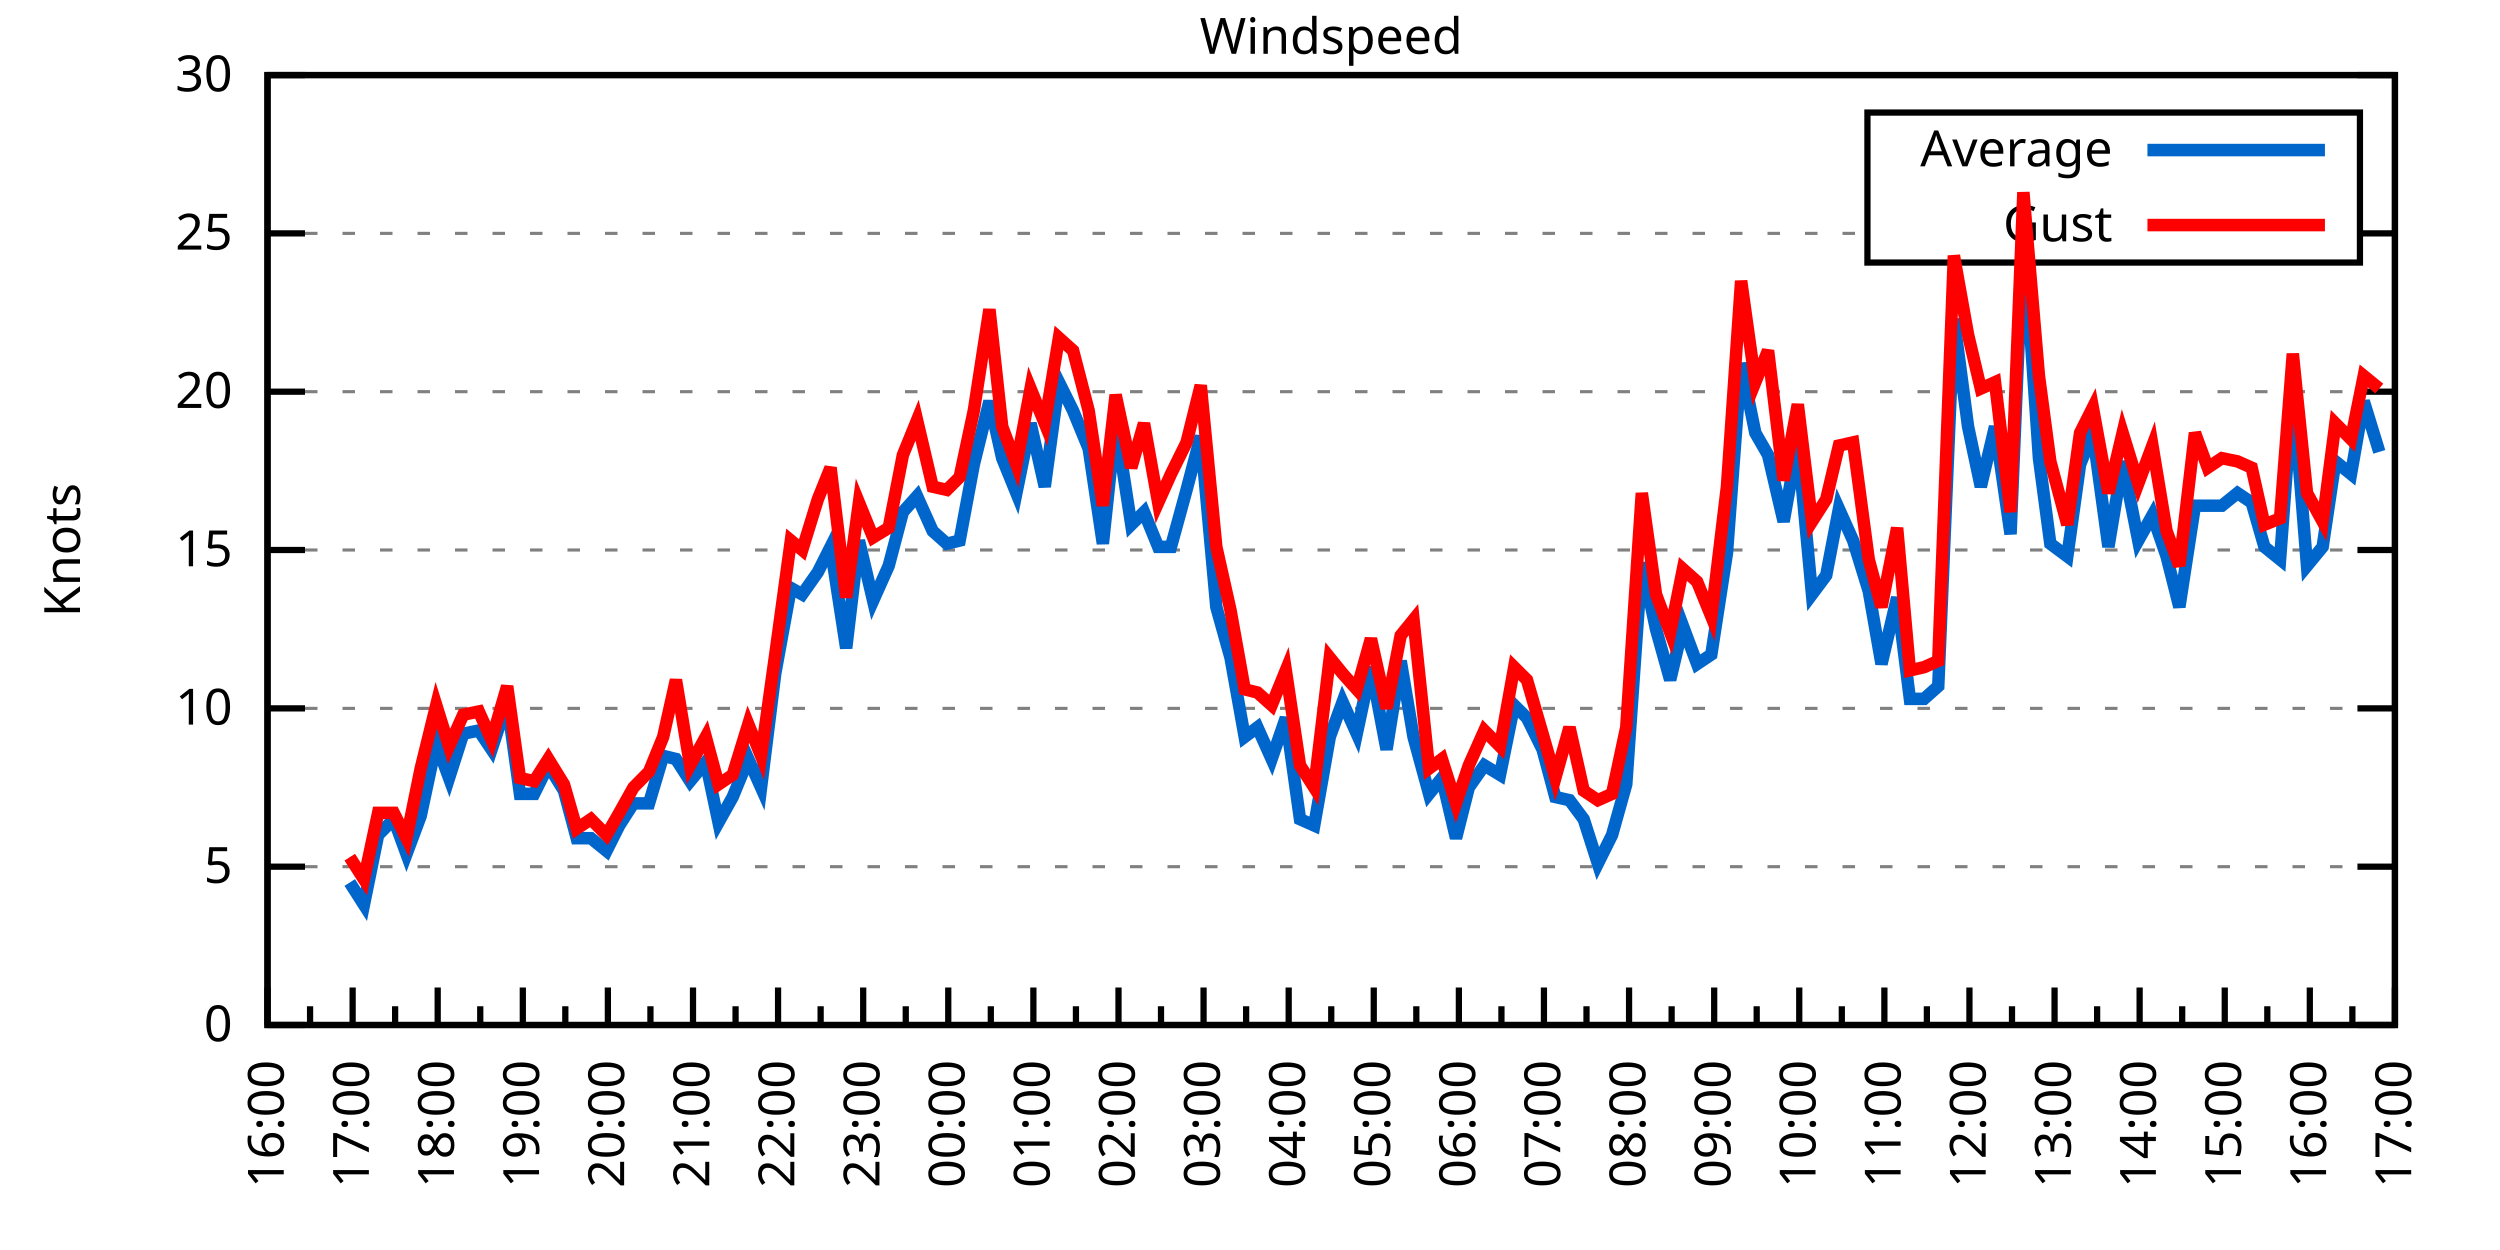
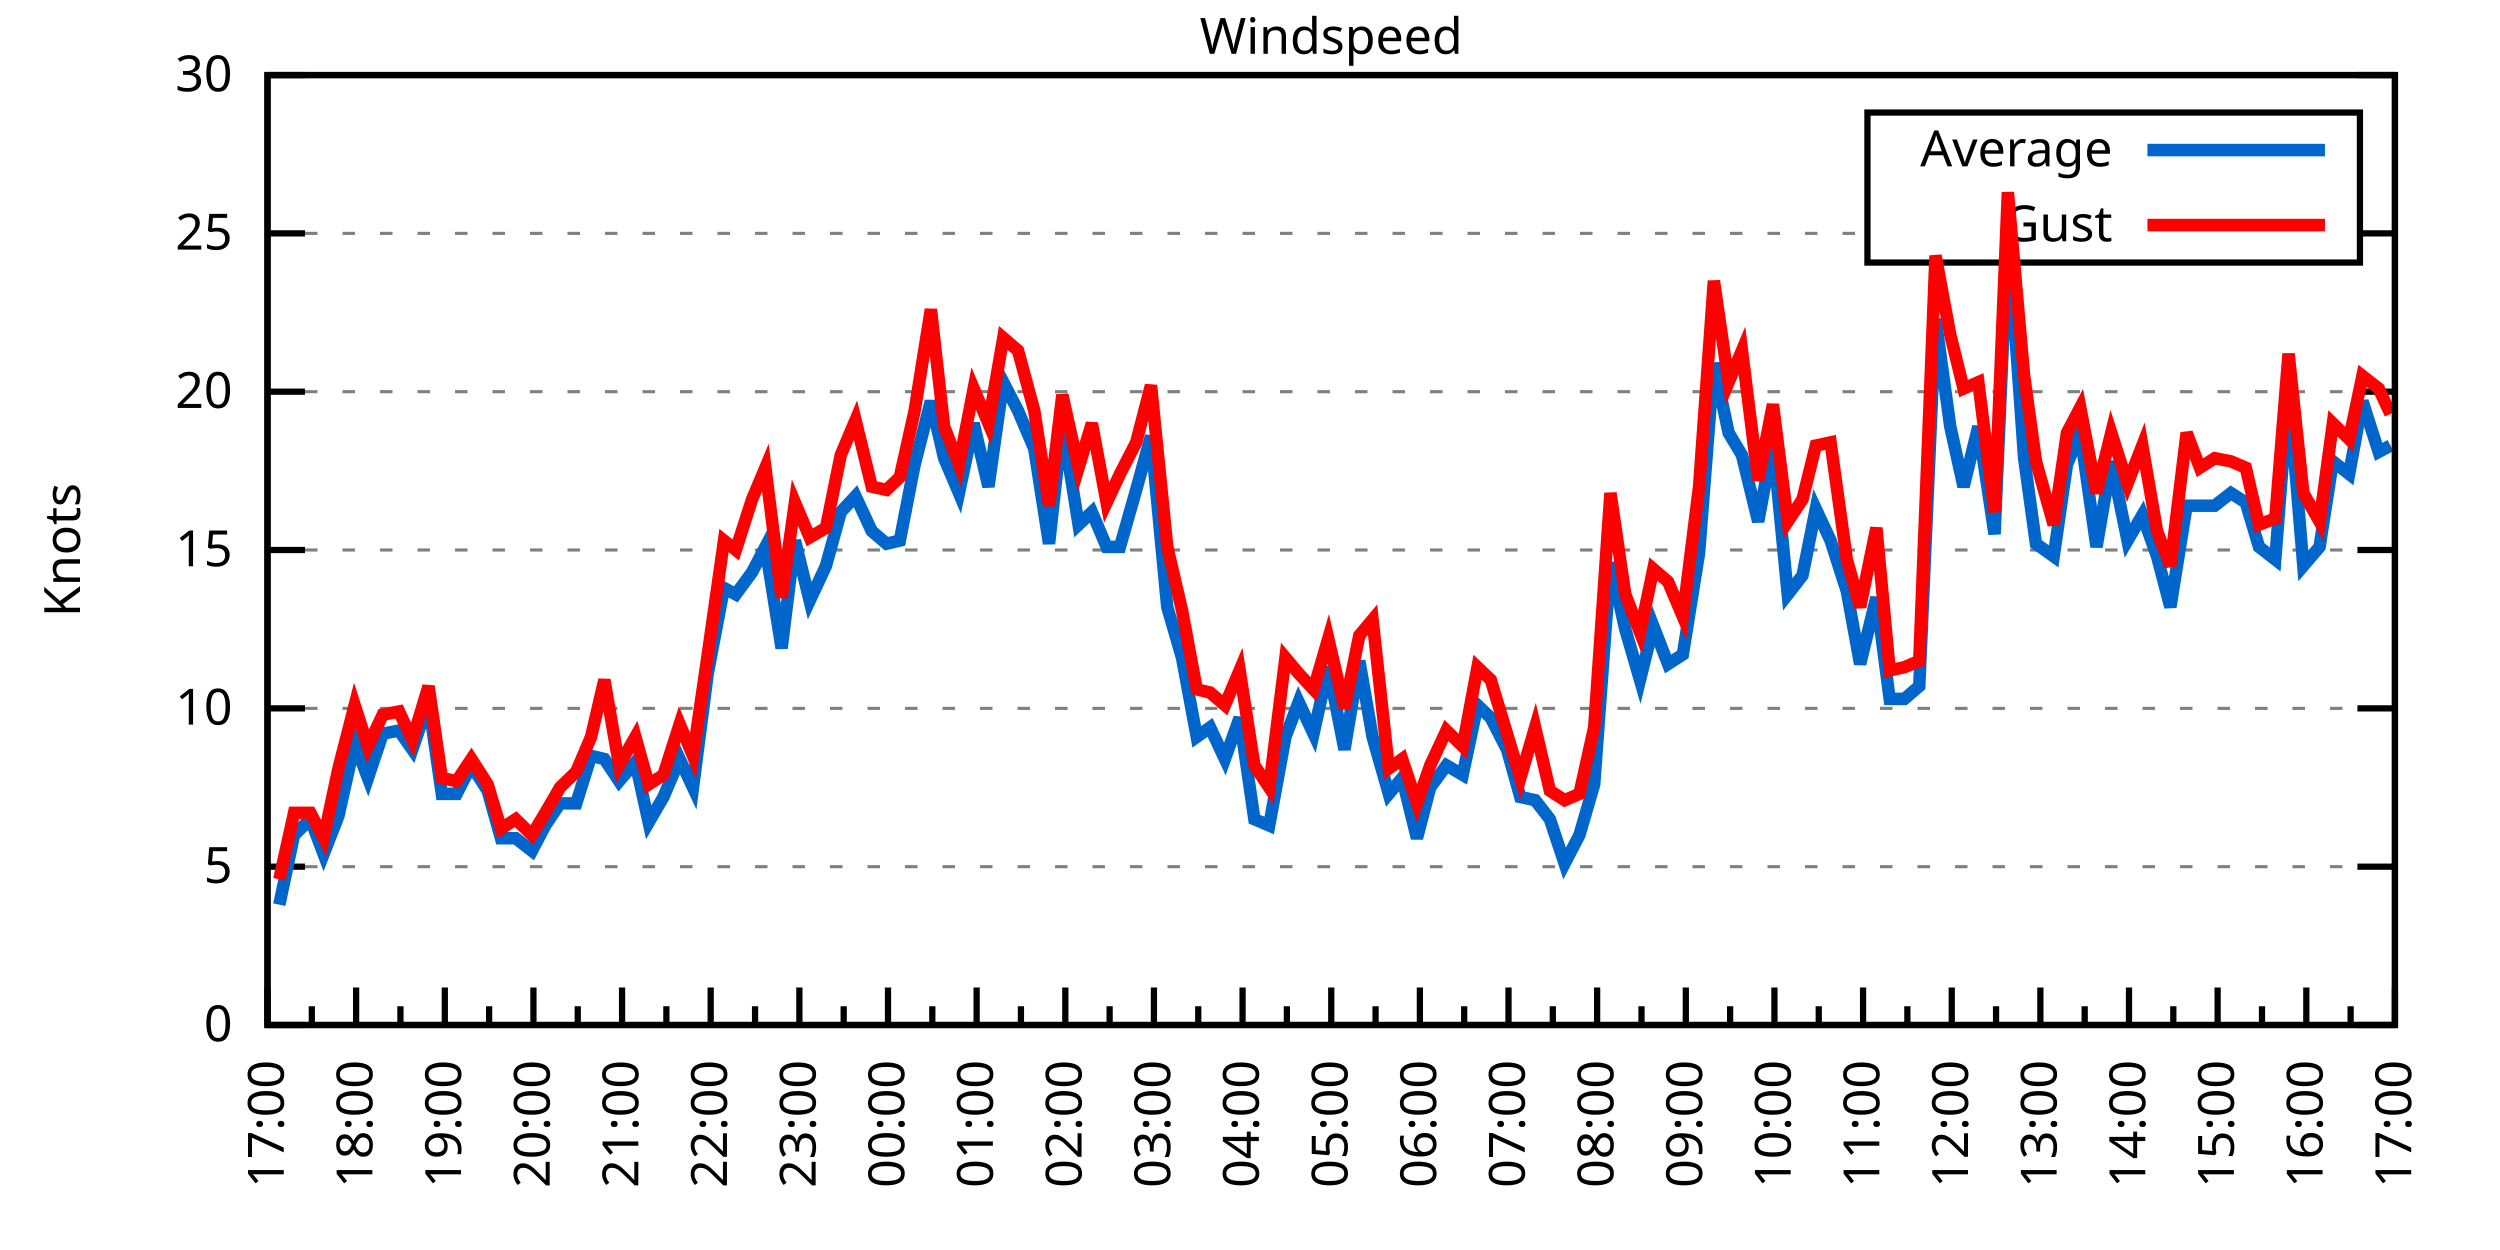
<svg xmlns="http://www.w3.org/2000/svg" xmlns:xlink="http://www.w3.org/1999/xlink" width="400" height="200" viewBox="0 0 400 200">
  <g id="gnuplot_canvas">
    <rect x="0" y="0" width="400" height="200" fill="none" />
    <defs>
      <circle id="gpDot" r="0.5" stroke-width="0.5" stroke="currentColor" />
      <path id="gpPt0" stroke-width="0.333" stroke="currentColor" d="M-1,0 h2 M0,-1 v2" />
      <path id="gpPt1" stroke-width="0.333" stroke="currentColor" d="M-1,-1 L1,1 M1,-1 L-1,1" />
      <path id="gpPt2" stroke-width="0.333" stroke="currentColor" d="M-1,0 L1,0 M0,-1 L0,1 M-1,-1 L1,1 M-1,1 L1,-1" />
      <rect id="gpPt3" stroke-width="0.333" stroke="currentColor" x="-1" y="-1" width="2" height="2" />
      <rect id="gpPt4" stroke-width="0.333" stroke="currentColor" fill="currentColor" x="-1" y="-1" width="2" height="2" />
      <circle id="gpPt5" stroke-width="0.333" stroke="currentColor" cx="0" cy="0" r="1" />
      <use xlink:href="#gpPt5" id="gpPt6" fill="currentColor" stroke="none" />
      <path id="gpPt7" stroke-width="0.333" stroke="currentColor" d="M0,-1.33 L-1.33,0.67 L1.33,0.67 z" />
      <use xlink:href="#gpPt7" id="gpPt8" fill="currentColor" stroke="none" />
      <use xlink:href="#gpPt7" id="gpPt9" stroke="currentColor" transform="rotate(180)" />
      <use xlink:href="#gpPt9" id="gpPt10" fill="currentColor" stroke="none" />
      <use xlink:href="#gpPt3" id="gpPt11" stroke="currentColor" transform="rotate(45)" />
      <use xlink:href="#gpPt11" id="gpPt12" fill="currentColor" stroke="none" />
      <path id="gpPt13" stroke-width="0.333" stroke="currentColor" d="M0,1.330 L1.265,0.411 L0.782,-1.067 L-0.782,-1.076 L-1.265,0.411 z" />
      <use xlink:href="#gpPt13" id="gpPt14" fill="currentColor" stroke="none" />
      <filter id="textbox" filterUnits="objectBoundingBox" x="0" y="0" height="1" width="1">
        <feFlood flood-color="white" flood-opacity="1" result="bgnd" />
        <feComposite in="SourceGraphic" in2="bgnd" operator="atop" />
      </filter>
      <filter id="greybox" filterUnits="objectBoundingBox" x="0" y="0" height="1" width="1">
        <feFlood flood-color="lightgrey" flood-opacity="1" result="grey" />
        <feComposite in="SourceGraphic" in2="grey" operator="atop" />
      </filter>
    </defs>
    <g fill="none" color="white" stroke="currentColor" stroke-width="1.00" stroke-linecap="butt" stroke-linejoin="miter">
</g>
    <g fill="none" color="black" stroke="currentColor" stroke-width="1.00" stroke-linecap="butt" stroke-linejoin="miter">
      <g stroke="none" shape-rendering="crispEdges">
        <polygon fill="rgb(255, 255, 255)" points="42.80,164.00 383.18,164.00 383.18,12.02 42.80,12.02 " />
      </g>
    </g>
    <g fill="none" color="black" stroke="currentColor" stroke-width="1.00" stroke-linecap="butt" stroke-linejoin="miter">
</g>
    <g fill="none" color="black" stroke="black" stroke-width="0.50" stroke-linecap="butt" stroke-linejoin="miter">
</g>
    <g fill="none" color="gray" stroke="currentColor" stroke-width="0.50" stroke-linecap="butt" stroke-linejoin="miter">
      <path stroke="gray" stroke-dasharray="2,4" class="gridline" d="M42.80,164.00 L383.19,164.00  " />
    </g>
    <g fill="none" color="gray" stroke="gray" stroke-width="1.00" stroke-linecap="butt" stroke-linejoin="miter">
</g>
    <g fill="none" color="black" stroke="currentColor" stroke-width="1.00" stroke-linecap="butt" stroke-linejoin="miter">
      <path stroke="black" d="M42.80,164.00 L48.80,164.00 M383.19,164.00 L377.19,164.00  " />
      <g transform="translate(37.20,166.60)" stroke="none" fill="black" font-family="Sans" font-size="8.00" text-anchor="end">
        <text>
          <tspan font-family="Sans"> 0</tspan>
        </text>
      </g>
    </g>
    <g fill="none" color="black" stroke="currentColor" stroke-width="1.00" stroke-linecap="butt" stroke-linejoin="miter">
</g>
    <g fill="none" color="black" stroke="black" stroke-width="0.50" stroke-linecap="butt" stroke-linejoin="miter">
</g>
    <g fill="none" color="gray" stroke="currentColor" stroke-width="0.50" stroke-linecap="butt" stroke-linejoin="miter">
      <path stroke="gray" stroke-dasharray="2,4" class="gridline" d="M42.80,138.67 L383.19,138.67  " />
    </g>
    <g fill="none" color="gray" stroke="gray" stroke-width="1.00" stroke-linecap="butt" stroke-linejoin="miter">
</g>
    <g fill="none" color="black" stroke="currentColor" stroke-width="1.00" stroke-linecap="butt" stroke-linejoin="miter">
      <path stroke="black" d="M42.80,138.67 L48.80,138.67 M383.19,138.67 L377.19,138.67  " />
      <g transform="translate(37.20,141.27)" stroke="none" fill="black" font-family="Sans" font-size="8.00" text-anchor="end">
        <text>
          <tspan font-family="Sans"> 5</tspan>
        </text>
      </g>
    </g>
    <g fill="none" color="black" stroke="currentColor" stroke-width="1.00" stroke-linecap="butt" stroke-linejoin="miter">
</g>
    <g fill="none" color="black" stroke="black" stroke-width="0.50" stroke-linecap="butt" stroke-linejoin="miter">
</g>
    <g fill="none" color="gray" stroke="currentColor" stroke-width="0.50" stroke-linecap="butt" stroke-linejoin="miter">
      <path stroke="gray" stroke-dasharray="2,4" class="gridline" d="M42.80,113.34 L383.19,113.34  " />
    </g>
    <g fill="none" color="gray" stroke="gray" stroke-width="1.00" stroke-linecap="butt" stroke-linejoin="miter">
</g>
    <g fill="none" color="black" stroke="currentColor" stroke-width="1.00" stroke-linecap="butt" stroke-linejoin="miter">
      <path stroke="black" d="M42.80,113.34 L48.80,113.34 M383.19,113.34 L377.19,113.34  " />
      <g transform="translate(37.20,115.94)" stroke="none" fill="black" font-family="Sans" font-size="8.00" text-anchor="end">
        <text>
          <tspan font-family="Sans"> 10</tspan>
        </text>
      </g>
    </g>
    <g fill="none" color="black" stroke="currentColor" stroke-width="1.00" stroke-linecap="butt" stroke-linejoin="miter">
</g>
    <g fill="none" color="black" stroke="black" stroke-width="0.50" stroke-linecap="butt" stroke-linejoin="miter">
</g>
    <g fill="none" color="gray" stroke="currentColor" stroke-width="0.50" stroke-linecap="butt" stroke-linejoin="miter">
      <path stroke="gray" stroke-dasharray="2,4" class="gridline" d="M42.80,88.00 L383.19,88.00  " />
    </g>
    <g fill="none" color="gray" stroke="gray" stroke-width="1.00" stroke-linecap="butt" stroke-linejoin="miter">
</g>
    <g fill="none" color="black" stroke="currentColor" stroke-width="1.00" stroke-linecap="butt" stroke-linejoin="miter">
      <path stroke="black" d="M42.80,88.00 L48.80,88.00 M383.19,88.00 L377.19,88.00  " />
      <g transform="translate(37.20,90.60)" stroke="none" fill="black" font-family="Sans" font-size="8.00" text-anchor="end">
        <text>
          <tspan font-family="Sans"> 15</tspan>
        </text>
      </g>
    </g>
    <g fill="none" color="black" stroke="currentColor" stroke-width="1.00" stroke-linecap="butt" stroke-linejoin="miter">
</g>
    <g fill="none" color="black" stroke="black" stroke-width="0.50" stroke-linecap="butt" stroke-linejoin="miter">
</g>
    <g fill="none" color="gray" stroke="currentColor" stroke-width="0.50" stroke-linecap="butt" stroke-linejoin="miter">
      <path stroke="gray" stroke-dasharray="2,4" class="gridline" d="M42.80,62.67 L383.19,62.67  " />
    </g>
    <g fill="none" color="gray" stroke="gray" stroke-width="1.00" stroke-linecap="butt" stroke-linejoin="miter">
</g>
    <g fill="none" color="black" stroke="currentColor" stroke-width="1.00" stroke-linecap="butt" stroke-linejoin="miter">
      <path stroke="black" d="M42.80,62.67 L48.80,62.67 M383.19,62.67 L377.19,62.67  " />
      <g transform="translate(37.20,65.27)" stroke="none" fill="black" font-family="Sans" font-size="8.00" text-anchor="end">
        <text>
          <tspan font-family="Sans"> 20</tspan>
        </text>
      </g>
    </g>
    <g fill="none" color="black" stroke="currentColor" stroke-width="1.00" stroke-linecap="butt" stroke-linejoin="miter">
</g>
    <g fill="none" color="black" stroke="black" stroke-width="0.50" stroke-linecap="butt" stroke-linejoin="miter">
</g>
    <g fill="none" color="gray" stroke="currentColor" stroke-width="0.50" stroke-linecap="butt" stroke-linejoin="miter">
      <path stroke="gray" stroke-dasharray="2,4" class="gridline" d="M42.80,37.34 L298.79,37.34 M377.59,37.34 L383.19,37.34  " />
    </g>
    <g fill="none" color="gray" stroke="gray" stroke-width="1.00" stroke-linecap="butt" stroke-linejoin="miter">
</g>
    <g fill="none" color="black" stroke="currentColor" stroke-width="1.00" stroke-linecap="butt" stroke-linejoin="miter">
      <path stroke="black" d="M42.80,37.34 L48.80,37.34 M383.19,37.34 L377.19,37.34  " />
      <g transform="translate(37.20,39.94)" stroke="none" fill="black" font-family="Sans" font-size="8.00" text-anchor="end">
        <text>
          <tspan font-family="Sans"> 25</tspan>
        </text>
      </g>
    </g>
    <g fill="none" color="black" stroke="currentColor" stroke-width="1.00" stroke-linecap="butt" stroke-linejoin="miter">
</g>
    <g fill="none" color="black" stroke="black" stroke-width="0.50" stroke-linecap="butt" stroke-linejoin="miter">
</g>
    <g fill="none" color="gray" stroke="currentColor" stroke-width="0.50" stroke-linecap="butt" stroke-linejoin="miter">
      <path stroke="gray" stroke-dasharray="2,4" class="gridline" d="M42.80,12.01 L383.19,12.01  " />
    </g>
    <g fill="none" color="gray" stroke="gray" stroke-width="1.00" stroke-linecap="butt" stroke-linejoin="miter">
</g>
    <g fill="none" color="black" stroke="currentColor" stroke-width="1.00" stroke-linecap="butt" stroke-linejoin="miter">
      <path stroke="black" d="M42.80,12.01 L48.80,12.01 M383.19,12.01 L377.19,12.01  " />
      <g transform="translate(37.20,14.61)" stroke="none" fill="black" font-family="Sans" font-size="8.00" text-anchor="end">
        <text>
          <tspan font-family="Sans"> 30</tspan>
        </text>
      </g>
    </g>
    <g fill="none" color="black" stroke="currentColor" stroke-width="1.00" stroke-linecap="butt" stroke-linejoin="miter">
      <path stroke="black" d="M42.80,164.00 L42.80,158.00  " />
      <g transform="translate(45.40,169.60) rotate(270)" stroke="none" fill="black" font-family="Sans" font-size="8.00" text-anchor="end">
        <text>
+           <tspan font-family="Sans">17:00</tspan>
+         </text>
+       </g>
+     </g>
+     <g fill="none" color="black" stroke="currentColor" stroke-width="1.00" stroke-linecap="butt" stroke-linejoin="miter">
+       <path stroke="black" d="M49.89,164.00 L49.89,161.00 M56.98,164.00 L56.98,158.00  " />
+       <g transform="translate(59.58,169.60) rotate(270)" stroke="none" fill="black" font-family="Sans" font-size="8.00" text-anchor="end">
+         <text>
+           <tspan font-family="Sans">18:00</tspan>
+         </text>
+       </g>
+     </g>
+     <g fill="none" color="black" stroke="currentColor" stroke-width="1.00" stroke-linecap="butt" stroke-linejoin="miter">
+       <path stroke="black" d="M64.07,164.00 L64.07,161.00 M71.17,164.00 L71.17,158.00  " />
+       <g transform="translate(73.77,169.60) rotate(270)" stroke="none" fill="black" font-family="Sans" font-size="8.00" text-anchor="end">
+         <text>
+           <tspan font-family="Sans">19:00</tspan>
+         </text>
+       </g>
+     </g>
+     <g fill="none" color="black" stroke="currentColor" stroke-width="1.00" stroke-linecap="butt" stroke-linejoin="miter">
+       <path stroke="black" d="M78.26,164.00 L78.26,161.00 M85.35,164.00 L85.35,158.00  " />
+       <g transform="translate(87.95,169.60) rotate(270)" stroke="none" fill="black" font-family="Sans" font-size="8.00" text-anchor="end">
+         <text>
+           <tspan font-family="Sans">20:00</tspan>
+         </text>
+       </g>
+     </g>
+     <g fill="none" color="black" stroke="currentColor" stroke-width="1.00" stroke-linecap="butt" stroke-linejoin="miter">
+       <path stroke="black" d="M92.44,164.00 L92.44,161.00 M99.53,164.00 L99.53,158.00  " />
+       <g transform="translate(102.13,169.60) rotate(270)" stroke="none" fill="black" font-family="Sans" font-size="8.00" text-anchor="end">
+         <text>
+           <tspan font-family="Sans">21:00</tspan>
+         </text>
+       </g>
+     </g>
+     <g fill="none" color="black" stroke="currentColor" stroke-width="1.00" stroke-linecap="butt" stroke-linejoin="miter">
+       <path stroke="black" d="M106.62,164.00 L106.62,161.00 M113.71,164.00 L113.71,158.00  " />
+       <g transform="translate(116.31,169.60) rotate(270)" stroke="none" fill="black" font-family="Sans" font-size="8.00" text-anchor="end">
+         <text>
+           <tspan font-family="Sans">22:00</tspan>
+         </text>
+       </g>
+     </g>
+     <g fill="none" color="black" stroke="currentColor" stroke-width="1.00" stroke-linecap="butt" stroke-linejoin="miter">
+       <path stroke="black" d="M120.81,164.00 L120.81,161.00 M127.90,164.00 L127.90,158.00  " />
+       <g transform="translate(130.50,169.60) rotate(270)" stroke="none" fill="black" font-family="Sans" font-size="8.00" text-anchor="end">
+         <text>
+           <tspan font-family="Sans">23:00</tspan>
+         </text>
+       </g>
+     </g>
+     <g fill="none" color="black" stroke="currentColor" stroke-width="1.00" stroke-linecap="butt" stroke-linejoin="miter">
+       <path stroke="black" d="M134.99,164.00 L134.99,161.00 M142.08,164.00 L142.08,158.00  " />
+       <g transform="translate(144.68,169.60) rotate(270)" stroke="none" fill="black" font-family="Sans" font-size="8.00" text-anchor="end">
+         <text>
+           <tspan font-family="Sans">00:00</tspan>
+         </text>
+       </g>
+     </g>
+     <g fill="none" color="black" stroke="currentColor" stroke-width="1.00" stroke-linecap="butt" stroke-linejoin="miter">
+       <path stroke="black" d="M149.17,164.00 L149.17,161.00 M156.26,164.00 L156.26,158.00  " />
+       <g transform="translate(158.86,169.60) rotate(270)" stroke="none" fill="black" font-family="Sans" font-size="8.00" text-anchor="end">
+         <text>
+           <tspan font-family="Sans">01:00</tspan>
+         </text>
+       </g>
+     </g>
+     <g fill="none" color="black" stroke="currentColor" stroke-width="1.00" stroke-linecap="butt" stroke-linejoin="miter">
+       <path stroke="black" d="M163.35,164.00 L163.35,161.00 M170.45,164.00 L170.45,158.00  " />
+       <g transform="translate(173.05,169.60) rotate(270)" stroke="none" fill="black" font-family="Sans" font-size="8.00" text-anchor="end">
+         <text>
+           <tspan font-family="Sans">02:00</tspan>
+         </text>
+       </g>
+     </g>
+     <g fill="none" color="black" stroke="currentColor" stroke-width="1.00" stroke-linecap="butt" stroke-linejoin="miter">
+       <path stroke="black" d="M177.54,164.00 L177.54,161.00 M184.63,164.00 L184.63,158.00  " />
+       <g transform="translate(187.23,169.60) rotate(270)" stroke="none" fill="black" font-family="Sans" font-size="8.00" text-anchor="end">
+         <text>
+           <tspan font-family="Sans">03:00</tspan>
+         </text>
+       </g>
+     </g>
+     <g fill="none" color="black" stroke="currentColor" stroke-width="1.00" stroke-linecap="butt" stroke-linejoin="miter">
+       <path stroke="black" d="M191.72,164.00 L191.72,161.00 M198.81,164.00 L198.81,158.00  " />
+       <g transform="translate(201.41,169.60) rotate(270)" stroke="none" fill="black" font-family="Sans" font-size="8.00" text-anchor="end">
+         <text>
+           <tspan font-family="Sans">04:00</tspan>
+         </text>
+       </g>
+     </g>
+     <g fill="none" color="black" stroke="currentColor" stroke-width="1.00" stroke-linecap="butt" stroke-linejoin="miter">
+       <path stroke="black" d="M205.90,164.00 L205.90,161.00 M213.00,164.00 L213.00,158.00  " />
+       <g transform="translate(215.60,169.60) rotate(270)" stroke="none" fill="black" font-family="Sans" font-size="8.00" text-anchor="end">
+         <text>
+           <tspan font-family="Sans">05:00</tspan>
+         </text>
+       </g>
+     </g>
+     <g fill="none" color="black" stroke="currentColor" stroke-width="1.00" stroke-linecap="butt" stroke-linejoin="miter">
+       <path stroke="black" d="M220.09,164.00 L220.09,161.00 M227.18,164.00 L227.18,158.00  " />
+       <g transform="translate(229.78,169.60) rotate(270)" stroke="none" fill="black" font-family="Sans" font-size="8.00" text-anchor="end">
+         <text>
+           <tspan font-family="Sans">06:00</tspan>
+         </text>
+       </g>
+     </g>
+     <g fill="none" color="black" stroke="currentColor" stroke-width="1.00" stroke-linecap="butt" stroke-linejoin="miter">
+       <path stroke="black" d="M234.27,164.00 L234.27,161.00 M241.36,164.00 L241.36,158.00  " />
+       <g transform="translate(243.96,169.60) rotate(270)" stroke="none" fill="black" font-family="Sans" font-size="8.00" text-anchor="end">
+         <text>
+           <tspan font-family="Sans">07:00</tspan>
+         </text>
+       </g>
+     </g>
+     <g fill="none" color="black" stroke="currentColor" stroke-width="1.00" stroke-linecap="butt" stroke-linejoin="miter">
+       <path stroke="black" d="M248.45,164.00 L248.45,161.00 M255.54,164.00 L255.54,158.00  " />
+       <g transform="translate(258.14,169.60) rotate(270)" stroke="none" fill="black" font-family="Sans" font-size="8.00" text-anchor="end">
+         <text>
+           <tspan font-family="Sans">08:00</tspan>
+         </text>
+       </g>
+     </g>
+     <g fill="none" color="black" stroke="currentColor" stroke-width="1.00" stroke-linecap="butt" stroke-linejoin="miter">
+       <path stroke="black" d="M262.64,164.00 L262.64,161.00 M269.73,164.00 L269.73,158.00  " />
+       <g transform="translate(272.33,169.60) rotate(270)" stroke="none" fill="black" font-family="Sans" font-size="8.00" text-anchor="end">
+         <text>
+           <tspan font-family="Sans">09:00</tspan>
+         </text>
+       </g>
+     </g>
+     <g fill="none" color="black" stroke="currentColor" stroke-width="1.00" stroke-linecap="butt" stroke-linejoin="miter">
+       <path stroke="black" d="M276.82,164.00 L276.82,161.00 M283.91,164.00 L283.91,158.00  " />
+       <g transform="translate(286.51,169.60) rotate(270)" stroke="none" fill="black" font-family="Sans" font-size="8.00" text-anchor="end">
+         <text>
+           <tspan font-family="Sans">10:00</tspan>
+         </text>
+       </g>
+     </g>
+     <g fill="none" color="black" stroke="currentColor" stroke-width="1.00" stroke-linecap="butt" stroke-linejoin="miter">
+       <path stroke="black" d="M291.00,164.00 L291.00,161.00 M298.09,164.00 L298.09,158.00  " />
+       <g transform="translate(300.69,169.60) rotate(270)" stroke="none" fill="black" font-family="Sans" font-size="8.00" text-anchor="end">
+         <text>
+           <tspan font-family="Sans">11:00</tspan>
+         </text>
+       </g>
+     </g>
+     <g fill="none" color="black" stroke="currentColor" stroke-width="1.00" stroke-linecap="butt" stroke-linejoin="miter">
+       <path stroke="black" d="M305.18,164.00 L305.18,161.00 M312.28,164.00 L312.28,158.00  " />
+       <g transform="translate(314.88,169.60) rotate(270)" stroke="none" fill="black" font-family="Sans" font-size="8.00" text-anchor="end">
+         <text>
+           <tspan font-family="Sans">12:00</tspan>
+         </text>
+       </g>
+     </g>
+     <g fill="none" color="black" stroke="currentColor" stroke-width="1.00" stroke-linecap="butt" stroke-linejoin="miter">
+       <path stroke="black" d="M319.37,164.00 L319.37,161.00 M326.46,164.00 L326.46,158.00  " />
+       <g transform="translate(329.06,169.60) rotate(270)" stroke="none" fill="black" font-family="Sans" font-size="8.00" text-anchor="end">
+         <text>
+           <tspan font-family="Sans">13:00</tspan>
+         </text>
+       </g>
+     </g>
+     <g fill="none" color="black" stroke="currentColor" stroke-width="1.00" stroke-linecap="butt" stroke-linejoin="miter">
+       <path stroke="black" d="M333.55,164.00 L333.55,161.00 M340.64,164.00 L340.64,158.00  " />
+       <g transform="translate(343.24,169.60) rotate(270)" stroke="none" fill="black" font-family="Sans" font-size="8.00" text-anchor="end">
+         <text>
+           <tspan font-family="Sans">14:00</tspan>
+         </text>
+       </g>
+     </g>
+     <g fill="none" color="black" stroke="currentColor" stroke-width="1.00" stroke-linecap="butt" stroke-linejoin="miter">
+       <path stroke="black" d="M347.73,164.00 L347.73,161.00 M354.82,164.00 L354.82,158.00  " />
+       <g transform="translate(357.42,169.60) rotate(270)" stroke="none" fill="black" font-family="Sans" font-size="8.00" text-anchor="end">
+         <text>
+           <tspan font-family="Sans">15:00</tspan>
+         </text>
+       </g>
+     </g>
+     <g fill="none" color="black" stroke="currentColor" stroke-width="1.00" stroke-linecap="butt" stroke-linejoin="miter">
+       <path stroke="black" d="M361.92,164.00 L361.92,161.00 M369.01,164.00 L369.01,158.00  " />
+       <g transform="translate(371.61,169.60) rotate(270)" stroke="none" fill="black" font-family="Sans" font-size="8.00" text-anchor="end">
+         <text>
          <tspan font-family="Sans">16:00</tspan>
        </text>
      </g>
    </g>
    <g fill="none" color="black" stroke="currentColor" stroke-width="1.00" stroke-linecap="butt" stroke-linejoin="miter">
-       <path stroke="black" d="M49.61,164.00 L49.61,161.00 M56.42,164.00 L56.42,158.00  " />
-       <g transform="translate(59.02,169.60) rotate(270)" stroke="none" fill="black" font-family="Sans" font-size="8.00" text-anchor="end">
-         <text>
-           <tspan font-family="Sans">17:00</tspan>
-         </text>
-       </g>
-     </g>
-     <g fill="none" color="black" stroke="currentColor" stroke-width="1.00" stroke-linecap="butt" stroke-linejoin="miter">
-       <path stroke="black" d="M63.22,164.00 L63.22,161.00 M70.03,164.00 L70.03,158.00  " />
-       <g transform="translate(72.63,169.60) rotate(270)" stroke="none" fill="black" font-family="Sans" font-size="8.00" text-anchor="end">
-         <text>
-           <tspan font-family="Sans">18:00</tspan>
-         </text>
-       </g>
-     </g>
-     <g fill="none" color="black" stroke="currentColor" stroke-width="1.00" stroke-linecap="butt" stroke-linejoin="miter">
-       <path stroke="black" d="M76.84,164.00 L76.84,161.00 M83.65,164.00 L83.65,158.00  " />
-       <g transform="translate(86.25,169.60) rotate(270)" stroke="none" fill="black" font-family="Sans" font-size="8.00" text-anchor="end">
-         <text>
-           <tspan font-family="Sans">19:00</tspan>
-         </text>
-       </g>
-     </g>
-     <g fill="none" color="black" stroke="currentColor" stroke-width="1.00" stroke-linecap="butt" stroke-linejoin="miter">
-       <path stroke="black" d="M90.45,164.00 L90.45,161.00 M97.26,164.00 L97.26,158.00  " />
-       <g transform="translate(99.86,169.60) rotate(270)" stroke="none" fill="black" font-family="Sans" font-size="8.00" text-anchor="end">
-         <text>
-           <tspan font-family="Sans">20:00</tspan>
-         </text>
-       </g>
-     </g>
-     <g fill="none" color="black" stroke="currentColor" stroke-width="1.00" stroke-linecap="butt" stroke-linejoin="miter">
-       <path stroke="black" d="M104.07,164.00 L104.07,161.00 M110.88,164.00 L110.88,158.00  " />
-       <g transform="translate(113.48,169.60) rotate(270)" stroke="none" fill="black" font-family="Sans" font-size="8.00" text-anchor="end">
-         <text>
-           <tspan font-family="Sans">21:00</tspan>
-         </text>
-       </g>
-     </g>
-     <g fill="none" color="black" stroke="currentColor" stroke-width="1.00" stroke-linecap="butt" stroke-linejoin="miter">
-       <path stroke="black" d="M117.69,164.00 L117.69,161.00 M124.49,164.00 L124.49,158.00  " />
-       <g transform="translate(127.09,169.60) rotate(270)" stroke="none" fill="black" font-family="Sans" font-size="8.00" text-anchor="end">
-         <text>
-           <tspan font-family="Sans">22:00</tspan>
-         </text>
-       </g>
-     </g>
-     <g fill="none" color="black" stroke="currentColor" stroke-width="1.00" stroke-linecap="butt" stroke-linejoin="miter">
-       <path stroke="black" d="M131.30,164.00 L131.30,161.00 M138.11,164.00 L138.11,158.00  " />
-       <g transform="translate(140.71,169.60) rotate(270)" stroke="none" fill="black" font-family="Sans" font-size="8.00" text-anchor="end">
-         <text>
-           <tspan font-family="Sans">23:00</tspan>
-         </text>
-       </g>
-     </g>
-     <g fill="none" color="black" stroke="currentColor" stroke-width="1.00" stroke-linecap="butt" stroke-linejoin="miter">
-       <path stroke="black" d="M144.92,164.00 L144.92,161.00 M151.72,164.00 L151.72,158.00  " />
-       <g transform="translate(154.32,169.60) rotate(270)" stroke="none" fill="black" font-family="Sans" font-size="8.00" text-anchor="end">
-         <text>
-           <tspan font-family="Sans">00:00</tspan>
-         </text>
-       </g>
-     </g>
-     <g fill="none" color="black" stroke="currentColor" stroke-width="1.00" stroke-linecap="butt" stroke-linejoin="miter">
-       <path stroke="black" d="M158.53,164.00 L158.53,161.00 M165.34,164.00 L165.34,158.00  " />
-       <g transform="translate(167.94,169.60) rotate(270)" stroke="none" fill="black" font-family="Sans" font-size="8.00" text-anchor="end">
-         <text>
-           <tspan font-family="Sans">01:00</tspan>
-         </text>
-       </g>
-     </g>
-     <g fill="none" color="black" stroke="currentColor" stroke-width="1.00" stroke-linecap="butt" stroke-linejoin="miter">
-       <path stroke="black" d="M172.15,164.00 L172.15,161.00 M178.96,164.00 L178.96,158.00  " />
-       <g transform="translate(181.56,169.60) rotate(270)" stroke="none" fill="black" font-family="Sans" font-size="8.00" text-anchor="end">
-         <text>
-           <tspan font-family="Sans">02:00</tspan>
-         </text>
-       </g>
-     </g>
-     <g fill="none" color="black" stroke="currentColor" stroke-width="1.00" stroke-linecap="butt" stroke-linejoin="miter">
-       <path stroke="black" d="M185.76,164.00 L185.76,161.00 M192.57,164.00 L192.57,158.00  " />
-       <g transform="translate(195.17,169.60) rotate(270)" stroke="none" fill="black" font-family="Sans" font-size="8.00" text-anchor="end">
-         <text>
-           <tspan font-family="Sans">03:00</tspan>
-         </text>
-       </g>
-     </g>
-     <g fill="none" color="black" stroke="currentColor" stroke-width="1.00" stroke-linecap="butt" stroke-linejoin="miter">
-       <path stroke="black" d="M199.38,164.00 L199.38,161.00 M206.19,164.00 L206.19,158.00  " />
-       <g transform="translate(208.79,169.60) rotate(270)" stroke="none" fill="black" font-family="Sans" font-size="8.00" text-anchor="end">
-         <text>
-           <tspan font-family="Sans">04:00</tspan>
-         </text>
-       </g>
-     </g>
-     <g fill="none" color="black" stroke="currentColor" stroke-width="1.00" stroke-linecap="butt" stroke-linejoin="miter">
-       <path stroke="black" d="M213.00,164.00 L213.00,161.00 M219.80,164.00 L219.80,158.00  " />
-       <g transform="translate(222.40,169.60) rotate(270)" stroke="none" fill="black" font-family="Sans" font-size="8.00" text-anchor="end">
-         <text>
-           <tspan font-family="Sans">05:00</tspan>
-         </text>
-       </g>
-     </g>
-     <g fill="none" color="black" stroke="currentColor" stroke-width="1.00" stroke-linecap="butt" stroke-linejoin="miter">
-       <path stroke="black" d="M226.61,164.00 L226.61,161.00 M233.42,164.00 L233.42,158.00  " />
-       <g transform="translate(236.02,169.60) rotate(270)" stroke="none" fill="black" font-family="Sans" font-size="8.00" text-anchor="end">
-         <text>
-           <tspan font-family="Sans">06:00</tspan>
-         </text>
-       </g>
-     </g>
-     <g fill="none" color="black" stroke="currentColor" stroke-width="1.00" stroke-linecap="butt" stroke-linejoin="miter">
-       <path stroke="black" d="M240.23,164.00 L240.23,161.00 M247.03,164.00 L247.03,158.00  " />
-       <g transform="translate(249.63,169.60) rotate(270)" stroke="none" fill="black" font-family="Sans" font-size="8.00" text-anchor="end">
-         <text>
-           <tspan font-family="Sans">07:00</tspan>
-         </text>
-       </g>
-     </g>
-     <g fill="none" color="black" stroke="currentColor" stroke-width="1.00" stroke-linecap="butt" stroke-linejoin="miter">
-       <path stroke="black" d="M253.84,164.00 L253.84,161.00 M260.65,164.00 L260.65,158.00  " />
-       <g transform="translate(263.25,169.60) rotate(270)" stroke="none" fill="black" font-family="Sans" font-size="8.00" text-anchor="end">
-         <text>
-           <tspan font-family="Sans">08:00</tspan>
-         </text>
-       </g>
-     </g>
-     <g fill="none" color="black" stroke="currentColor" stroke-width="1.00" stroke-linecap="butt" stroke-linejoin="miter">
-       <path stroke="black" d="M267.46,164.00 L267.46,161.00 M274.27,164.00 L274.27,158.00  " />
-       <g transform="translate(276.87,169.60) rotate(270)" stroke="none" fill="black" font-family="Sans" font-size="8.00" text-anchor="end">
-         <text>
-           <tspan font-family="Sans">09:00</tspan>
-         </text>
-       </g>
-     </g>
-     <g fill="none" color="black" stroke="currentColor" stroke-width="1.00" stroke-linecap="butt" stroke-linejoin="miter">
-       <path stroke="black" d="M281.07,164.00 L281.07,161.00 M287.88,164.00 L287.88,158.00  " />
-       <g transform="translate(290.48,169.60) rotate(270)" stroke="none" fill="black" font-family="Sans" font-size="8.00" text-anchor="end">
-         <text>
-           <tspan font-family="Sans">10:00</tspan>
-         </text>
-       </g>
-     </g>
-     <g fill="none" color="black" stroke="currentColor" stroke-width="1.00" stroke-linecap="butt" stroke-linejoin="miter">
-       <path stroke="black" d="M294.69,164.00 L294.69,161.00 M301.50,164.00 L301.50,158.00  " />
-       <g transform="translate(304.10,169.60) rotate(270)" stroke="none" fill="black" font-family="Sans" font-size="8.00" text-anchor="end">
-         <text>
-           <tspan font-family="Sans">11:00</tspan>
-         </text>
-       </g>
-     </g>
-     <g fill="none" color="black" stroke="currentColor" stroke-width="1.00" stroke-linecap="butt" stroke-linejoin="miter">
-       <path stroke="black" d="M308.30,164.00 L308.30,161.00 M315.11,164.00 L315.11,158.00  " />
-       <g transform="translate(317.71,169.60) rotate(270)" stroke="none" fill="black" font-family="Sans" font-size="8.00" text-anchor="end">
-         <text>
-           <tspan font-family="Sans">12:00</tspan>
-         </text>
-       </g>
-     </g>
-     <g fill="none" color="black" stroke="currentColor" stroke-width="1.00" stroke-linecap="butt" stroke-linejoin="miter">
-       <path stroke="black" d="M321.92,164.00 L321.92,161.00 M328.73,164.00 L328.73,158.00  " />
-       <g transform="translate(331.33,169.60) rotate(270)" stroke="none" fill="black" font-family="Sans" font-size="8.00" text-anchor="end">
-         <text>
-           <tspan font-family="Sans">13:00</tspan>
-         </text>
-       </g>
-     </g>
-     <g fill="none" color="black" stroke="currentColor" stroke-width="1.00" stroke-linecap="butt" stroke-linejoin="miter">
-       <path stroke="black" d="M335.54,164.00 L335.54,161.00 M342.34,164.00 L342.34,158.00  " />
-       <g transform="translate(344.94,169.60) rotate(270)" stroke="none" fill="black" font-family="Sans" font-size="8.00" text-anchor="end">
-         <text>
-           <tspan font-family="Sans">14:00</tspan>
-         </text>
-       </g>
-     </g>
-     <g fill="none" color="black" stroke="currentColor" stroke-width="1.00" stroke-linecap="butt" stroke-linejoin="miter">
-       <path stroke="black" d="M349.15,164.00 L349.15,161.00 M355.96,164.00 L355.96,158.00  " />
-       <g transform="translate(358.56,169.60) rotate(270)" stroke="none" fill="black" font-family="Sans" font-size="8.00" text-anchor="end">
-         <text>
-           <tspan font-family="Sans">15:00</tspan>
-         </text>
-       </g>
-     </g>
-     <g fill="none" color="black" stroke="currentColor" stroke-width="1.00" stroke-linecap="butt" stroke-linejoin="miter">
-       <path stroke="black" d="M362.77,164.00 L362.77,161.00 M369.57,164.00 L369.57,158.00  " />
-       <g transform="translate(372.17,169.60) rotate(270)" stroke="none" fill="black" font-family="Sans" font-size="8.00" text-anchor="end">
-         <text>
-           <tspan font-family="Sans">16:00</tspan>
-         </text>
-       </g>
-     </g>
-     <g fill="none" color="black" stroke="currentColor" stroke-width="1.00" stroke-linecap="butt" stroke-linejoin="miter">
-       <path stroke="black" d="M376.38,164.00 L376.38,161.00 M383.19,164.00 L383.19,158.00  " />
+       <path stroke="black" d="M376.10,164.00 L376.10,161.00 M383.19,164.00 L383.19,158.00  " />
      <g transform="translate(385.79,169.60) rotate(270)" stroke="none" fill="black" font-family="Sans" font-size="8.00" text-anchor="end">
        <text>
          <tspan font-family="Sans">17:00</tspan>
        </text>
      </g>
    </g>
    <g fill="none" color="black" stroke="currentColor" stroke-width="1.00" stroke-linecap="butt" stroke-linejoin="miter">
</g>
    <g fill="none" color="black" stroke="currentColor" stroke-width="1.00" stroke-linecap="butt" stroke-linejoin="miter">
      <path stroke="black" d="M42.80,12.01 L42.80,164.00 L383.19,164.00 L383.19,12.01 L42.80,12.01 Z  " />
    </g>
    <g fill="none" color="black" stroke="currentColor" stroke-width="1.00" stroke-linecap="butt" stroke-linejoin="miter">
      <g transform="translate(12.80,88.01) rotate(270)" stroke="none" fill="black" font-family="Sans" font-size="8.00" text-anchor="middle">
        <text>
          <tspan font-family="Sans">Knots</tspan>
        </text>
      </g>
    </g>
    <g fill="none" color="black" stroke="currentColor" stroke-width="1.00" stroke-linecap="butt" stroke-linejoin="miter">
</g>
    <g fill="none" color="black" stroke="currentColor" stroke-width="1.00" stroke-linecap="butt" stroke-linejoin="miter">
      <path stroke="black" d="M298.79,42.01 L298.79,18.01 L377.59,18.01 L377.59,42.01 L298.79,42.01 Z  " />
    </g>
    <g id="Windspeed_plot_1">
      <g fill="none" color="white" stroke="black" stroke-width="2.00" stroke-linecap="butt" stroke-linejoin="miter">
</g>
      <g fill="none" color="black" stroke="currentColor" stroke-width="2.00" stroke-linecap="butt" stroke-linejoin="miter">
        <g transform="translate(337.99,26.61)" stroke="none" fill="black" font-family="Sans" font-size="8.00" text-anchor="end">
          <text>
            <tspan font-family="Sans">Average</tspan>
          </text>
        </g>
      </g>
      <g fill="none" color="black" stroke="currentColor" stroke-width="2.00" stroke-linecap="butt" stroke-linejoin="miter">
-         <path stroke="rgb(  0, 102, 204)" d="M343.59,24.01 L371.99,24.01 M55.96,141.20 L58.23,144.75 L60.50,133.60 L63.00,131.07 L65.04,136.64 L67.31,130.56   L69.80,118.91 L71.85,124.48 L74.12,117.39 L76.61,116.88 L78.65,119.92 L81.15,112.32 L83.19,127.02 L85.46,127.02   L87.73,122.46 L90.23,126.51 L92.27,134.11 L94.54,134.11 L97.04,136.14 L99.08,132.08 L101.35,128.54 L103.84,128.54   L106.11,120.94 L108.15,121.44 L110.42,124.99 L112.92,121.95 L114.96,131.58 L117.23,127.52 L119.73,121.44 L121.77,126.00   L124.04,107.76 L126.54,94.08 L128.35,95.10 L130.85,91.55 L132.89,87.50 L135.39,103.71 L137.43,86.49 L139.70,96.11   L142.19,90.54 L144.46,81.93 L146.73,79.39 L149.23,84.97 L151.50,86.99 L153.54,86.49 L155.81,74.33 L158.31,64.19   L160.35,73.31 L162.62,78.89 L164.89,67.74 L167.16,77.87 L169.43,61.15 L171.69,65.71 L174.19,71.79 L176.46,86.99   L178.50,67.74 L181.00,83.95 L183.04,81.93 L185.31,87.50 L187.35,87.50 L189.85,78.38 L192.12,69.77 L194.61,97.12   L196.88,105.23 L199.15,117.90 L201.19,116.38 L203.46,121.44 L205.73,114.86 L208.00,131.07 L210.27,132.08 L212.77,117.90   L214.81,112.32 L217.08,117.39 L219.35,106.75 L221.85,119.92 L224.11,105.74 L226.16,117.90 L228.65,127.02 L230.70,124.48   L232.96,134.11 L235.01,126.00 L237.50,122.46 L240.00,123.98 L242.27,112.83 L244.31,114.86 L246.81,119.92 L248.85,127.52   L251.12,128.03 L253.39,131.07 L255.66,138.16 L257.93,133.60 L260.20,125.50 L262.69,90.03 L264.96,100.67 L267.23,108.78   L269.27,100.16 L271.54,106.24 L273.81,104.72 L276.31,88.51 L278.58,58.11 L280.85,69.26 L282.89,72.81 L285.38,83.45   L287.65,70.78 L289.92,95.10 L292.19,92.06 L294.23,81.42 L296.50,86.49 L299.00,94.59 L301.04,106.24 L303.54,95.60   L305.58,111.82 L307.85,111.82 L310.12,109.79 L312.62,51.02 L314.89,68.25 L316.93,77.87 L319.20,68.25 L321.69,85.47   L323.74,36.84 L326.23,73.31 L328.05,86.99 L330.77,89.02 L332.81,74.33 L334.85,69.26 L337.35,87.50 L339.62,73.82   L342.12,86.49 L344.39,82.43 L346.65,89.02 L348.70,97.12 L351.19,80.91 L353.24,80.91 L355.50,80.91 L358.00,78.89   L360.27,80.41 L362.31,87.50 L364.81,89.52 L366.85,62.17 L369.12,90.54 L371.62,87.50 L373.66,73.82 L376.16,75.85   L378.20,64.19 L380.69,72.30  " />
+         <path stroke="rgb(  0, 102, 204)" d="M343.59,24.01 L371.99,24.01 M44.69,144.75 L47.05,133.60 L49.66,131.07 L51.78,136.64 L54.15,130.56 L56.75,118.91   L58.87,124.48 L61.24,117.39 L63.84,116.88 L65.97,119.92 L68.57,112.32 L70.69,127.02 L73.06,127.02 L75.42,122.46   L78.02,126.51 L80.15,134.11 L82.51,134.11 L85.11,136.14 L87.24,132.08 L89.60,128.54 L92.20,128.54 L94.57,120.94   L96.70,121.44 L99.06,124.99 L101.66,121.95 L103.79,131.58 L106.15,127.52 L108.75,121.44 L110.88,126.00 L113.24,107.76   L115.84,94.08 L117.73,95.10 L120.33,91.55 L122.46,87.50 L125.06,103.71 L127.19,86.49 L129.55,96.11 L132.15,90.54   L134.52,81.93 L136.88,79.39 L139.48,84.97 L141.84,86.99 L143.97,86.49 L146.34,74.33 L148.94,64.19 L151.06,73.31   L153.43,78.89 L155.79,67.74 L158.15,77.87 L160.52,61.15 L162.88,65.71 L165.48,71.79 L167.85,86.99 L169.97,67.74   L172.57,83.95 L174.70,81.93 L177.06,87.50 L179.19,87.50 L181.79,78.38 L184.16,69.77 L186.76,97.12 L189.12,105.23   L191.48,117.90 L193.61,116.38 L195.98,121.44 L198.34,114.86 L200.70,131.07 L203.07,132.08 L205.67,117.90 L207.79,112.32   L210.16,117.39 L212.52,106.75 L215.12,119.92 L217.49,105.74 L219.61,117.90 L222.21,127.02 L224.34,124.48 L226.71,134.11   L228.83,126.00 L231.43,122.46 L234.03,123.98 L236.40,112.83 L238.52,114.86 L241.12,119.92 L243.25,127.52 L245.62,128.03   L247.98,131.07 L250.34,138.16 L252.71,133.60 L255.07,125.50 L257.67,90.03 L260.04,100.67 L262.40,108.78 L264.53,100.16   L266.89,106.24 L269.25,104.72 L271.85,88.51 L274.22,58.11 L276.58,69.26 L278.71,72.81 L281.31,83.45 L283.67,70.78   L286.04,95.10 L288.40,92.06 L290.53,81.42 L292.89,86.49 L295.49,94.59 L297.62,106.24 L300.22,95.60 L302.35,111.82   L304.71,111.82 L307.08,109.79 L309.68,51.02 L312.04,68.25 L314.17,77.87 L316.53,68.25 L319.13,85.47 L321.26,36.84   L323.86,73.31 L325.75,86.99 L328.59,89.02 L330.71,74.33 L332.84,69.26 L335.44,87.50 L337.80,73.82 L340.40,86.49   L342.77,82.43 L345.13,89.02 L347.26,97.12 L349.86,80.91 L351.99,80.91 L354.35,80.91 L356.95,78.89 L359.32,80.41   L361.44,87.50 L364.04,89.52 L366.17,62.17 L368.53,90.54 L371.13,87.50 L373.26,73.82 L375.86,75.85 L377.99,64.19   L380.59,72.30 L382.48,71.29  " />
      </g>
    </g>
    <g id="Windspeed_plot_2">
      <g fill="none" color="black" stroke="currentColor" stroke-width="2.00" stroke-linecap="butt" stroke-linejoin="miter">
        <g transform="translate(337.99,38.61)" stroke="none" fill="black" font-family="Sans" font-size="8.00" text-anchor="end">
          <text>
            <tspan font-family="Sans">Gust</tspan>
          </text>
        </g>
      </g>
      <g fill="none" color="black" stroke="currentColor" stroke-width="2.00" stroke-linecap="butt" stroke-linejoin="miter">
-         <path stroke="rgb(255,   0,   0)" d="M343.59,36.01 L371.99,36.01 M55.96,137.15 L58.23,140.69 L60.50,130.06 L63.00,130.06 L65.04,134.11 L67.31,122.96   L69.80,112.83 L71.85,119.42 L74.12,114.35 L76.61,113.84 L78.65,118.40 L81.15,109.79 L83.19,124.48 L85.46,124.99   L87.73,121.44 L90.23,125.50 L92.27,132.59 L94.54,131.07 L97.04,133.60 L99.08,130.06 L101.35,126.00 L103.84,123.47   L106.11,117.90 L108.15,108.78 L110.42,122.46 L112.92,117.90 L114.96,125.50 L117.23,123.98 L119.73,115.87 L121.77,120.94   L124.04,104.72 L126.54,86.49 L128.35,88.00 L130.85,79.90 L132.89,74.83 L135.39,95.60 L137.43,80.41 L139.70,85.98   L142.19,84.46 L144.46,72.81 L146.73,67.23 L149.23,77.87 L151.50,78.38 L153.54,76.35 L155.81,65.71 L158.31,49.50   L160.35,68.25 L162.62,74.33 L164.89,62.17 L167.16,67.74 L169.43,54.06 L171.69,56.09 L174.19,65.71 L176.46,80.91   L178.50,63.18 L181.00,74.83 L183.04,67.74 L185.31,80.41 L187.35,75.85 L189.85,70.78 L192.12,61.66 L194.61,87.50   L196.88,97.63 L199.15,110.30 L201.19,110.80 L203.46,112.83 L205.73,107.26 L208.00,122.46 L210.27,126.00 L212.77,105.23   L214.81,107.76 L217.08,110.30 L219.35,102.19 L221.85,113.34 L224.11,101.68 L226.16,99.15 L228.65,122.96 L230.70,121.44   L232.96,128.54 L235.01,122.46 L237.50,116.88 L240.00,119.42 L242.27,106.75 L244.31,108.78 L246.81,117.39 L248.85,124.48   L251.12,116.38 L253.39,126.51 L255.66,128.03 L257.93,127.02 L260.20,116.38 L262.69,78.89 L264.96,95.10 L267.23,101.18   L269.27,91.04 L271.54,93.07 L273.81,98.64 L276.31,77.87 L278.58,44.94 L280.85,61.15 L282.89,56.09 L285.38,76.86   L287.65,64.70 L289.92,83.45 L292.19,79.90 L294.23,71.29 L296.50,70.78 L299.00,89.52 L301.04,97.12 L303.54,84.46   L305.58,107.26 L307.85,106.75 L310.12,105.74 L312.62,40.89 L314.89,53.55 L316.93,62.17 L319.20,61.15 L321.69,81.93   L323.74,30.76 L326.23,60.14 L328.05,73.82 L330.77,83.95 L332.81,69.26 L334.85,65.21 L337.35,78.89 L339.62,69.26   L342.12,77.37 L344.39,71.29 L346.65,84.97 L348.70,90.54 L351.19,69.26 L353.24,74.83 L355.50,73.31 L358.00,73.82   L360.27,74.83 L362.31,83.95 L364.81,82.94 L366.85,56.59 L369.12,78.89 L371.62,83.45 L373.66,67.74 L376.16,70.27   L378.20,60.14 L380.69,62.17  " />
+         <path stroke="rgb(255,   0,   0)" d="M343.59,36.01 L371.99,36.01 M44.69,140.69 L47.05,130.06 L49.66,130.06 L51.78,134.11 L54.15,122.96 L56.75,112.83   L58.87,119.42 L61.24,114.35 L63.84,113.84 L65.97,118.40 L68.57,109.79 L70.69,124.48 L73.06,124.99 L75.42,121.44   L78.02,125.50 L80.15,132.59 L82.51,131.07 L85.11,133.60 L87.24,130.06 L89.60,126.00 L92.20,123.47 L94.57,117.90   L96.70,108.78 L99.06,122.46 L101.66,117.90 L103.79,125.50 L106.15,123.98 L108.75,115.87 L110.88,120.94 L113.24,104.72   L115.84,86.49 L117.73,88.00 L120.33,79.90 L122.46,74.83 L125.06,95.60 L127.19,80.41 L129.55,85.98 L132.15,84.46   L134.52,72.81 L136.88,67.23 L139.48,77.87 L141.84,78.38 L143.97,76.35 L146.34,65.71 L148.94,49.50 L151.06,68.25   L153.43,74.33 L155.79,62.17 L158.15,67.74 L160.52,54.06 L162.88,56.09 L165.48,65.71 L167.85,80.91 L169.97,63.18   L172.57,74.83 L174.70,67.74 L177.06,80.41 L179.19,75.85 L181.79,70.78 L184.16,61.66 L186.76,87.50 L189.12,97.63   L191.48,110.30 L193.61,110.80 L195.98,112.83 L198.34,107.26 L200.70,122.46 L203.07,126.00 L205.67,105.23 L207.79,107.76   L210.16,110.30 L212.52,102.19 L215.12,113.34 L217.49,101.68 L219.61,99.15 L222.21,122.96 L224.34,121.44 L226.71,128.54   L228.83,122.46 L231.43,116.88 L234.03,119.42 L236.40,106.75 L238.52,108.78 L241.12,117.39 L243.25,124.48 L245.62,116.38   L247.98,126.51 L250.34,128.03 L252.71,127.02 L255.07,116.38 L257.67,78.89 L260.04,95.10 L262.40,101.18 L264.53,91.04   L266.89,93.07 L269.25,98.64 L271.85,77.87 L274.22,44.94 L276.58,61.15 L278.71,56.09 L281.31,76.86 L283.67,64.70   L286.04,83.45 L288.40,79.90 L290.53,71.29 L292.89,70.78 L295.49,89.52 L297.62,97.12 L300.22,84.46 L302.35,107.26   L304.71,106.75 L307.08,105.74 L309.68,40.89 L312.04,53.55 L314.17,62.17 L316.53,61.15 L319.13,81.93 L321.26,30.76   L323.86,60.14 L325.75,73.82 L328.59,83.95 L330.71,69.26 L332.84,65.21 L335.44,78.89 L337.80,69.26 L340.40,77.37   L342.77,71.29 L345.13,84.97 L347.26,90.54 L349.86,69.26 L351.99,74.83 L354.35,73.31 L356.95,73.82 L359.32,74.83   L361.44,83.95 L364.04,82.94 L366.17,56.59 L368.53,78.89 L371.13,83.45 L373.26,67.74 L375.86,70.27 L377.99,60.14   L380.59,62.17 L382.48,66.22  " />
      </g>
    </g>
    <g fill="none" color="black" stroke="currentColor" stroke-width="2.00" stroke-linecap="butt" stroke-linejoin="miter">
</g>
    <g fill="none" color="black" stroke="black" stroke-width="1.00" stroke-linecap="butt" stroke-linejoin="miter">
</g>
    <g fill="none" color="black" stroke="currentColor" stroke-width="1.00" stroke-linecap="butt" stroke-linejoin="miter">
      <path stroke="black" d="M42.80,12.01 L42.80,164.00 L383.19,164.00 L383.19,12.01 L42.80,12.01 Z  " />
    </g>
    <g fill="none" color="black" stroke="currentColor" stroke-width="1.00" stroke-linecap="butt" stroke-linejoin="miter">
      <g transform="translate(212.99,8.61)" stroke="none" fill="black" font-family="Sans" font-size="8.00" text-anchor="middle">
        <text>
          <tspan font-family="Sans">Windspeed</tspan>
        </text>
      </g>
    </g>
    <g fill="none" color="black" stroke="currentColor" stroke-width="1.00" stroke-linecap="butt" stroke-linejoin="miter">
</g>
  </g>
</svg>
